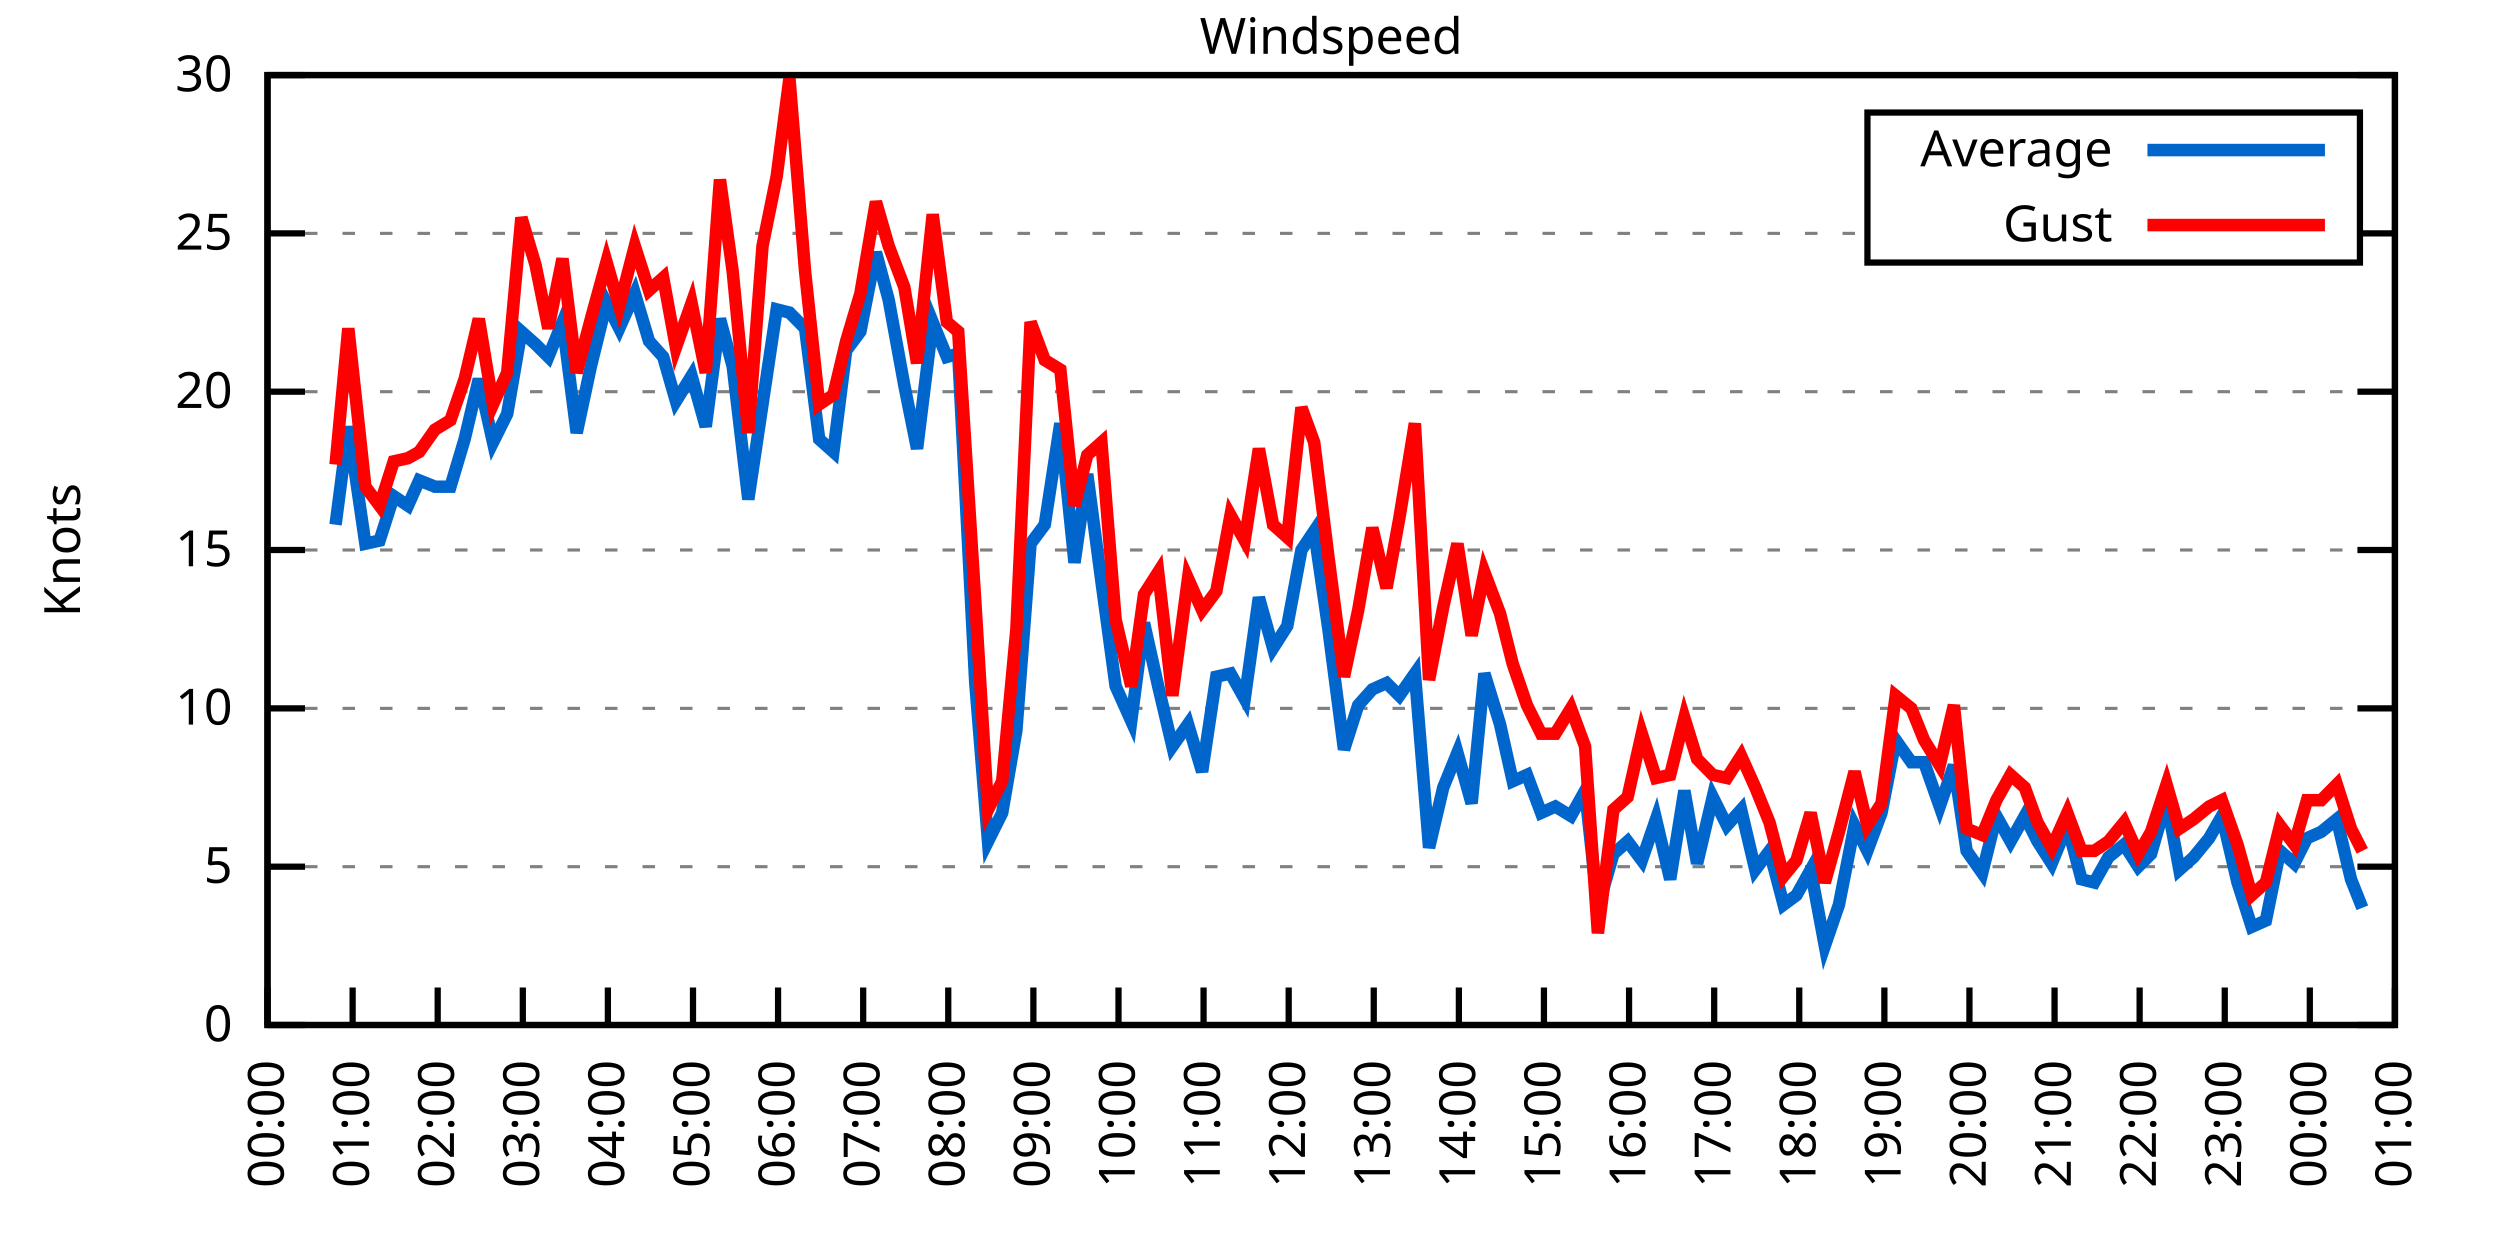
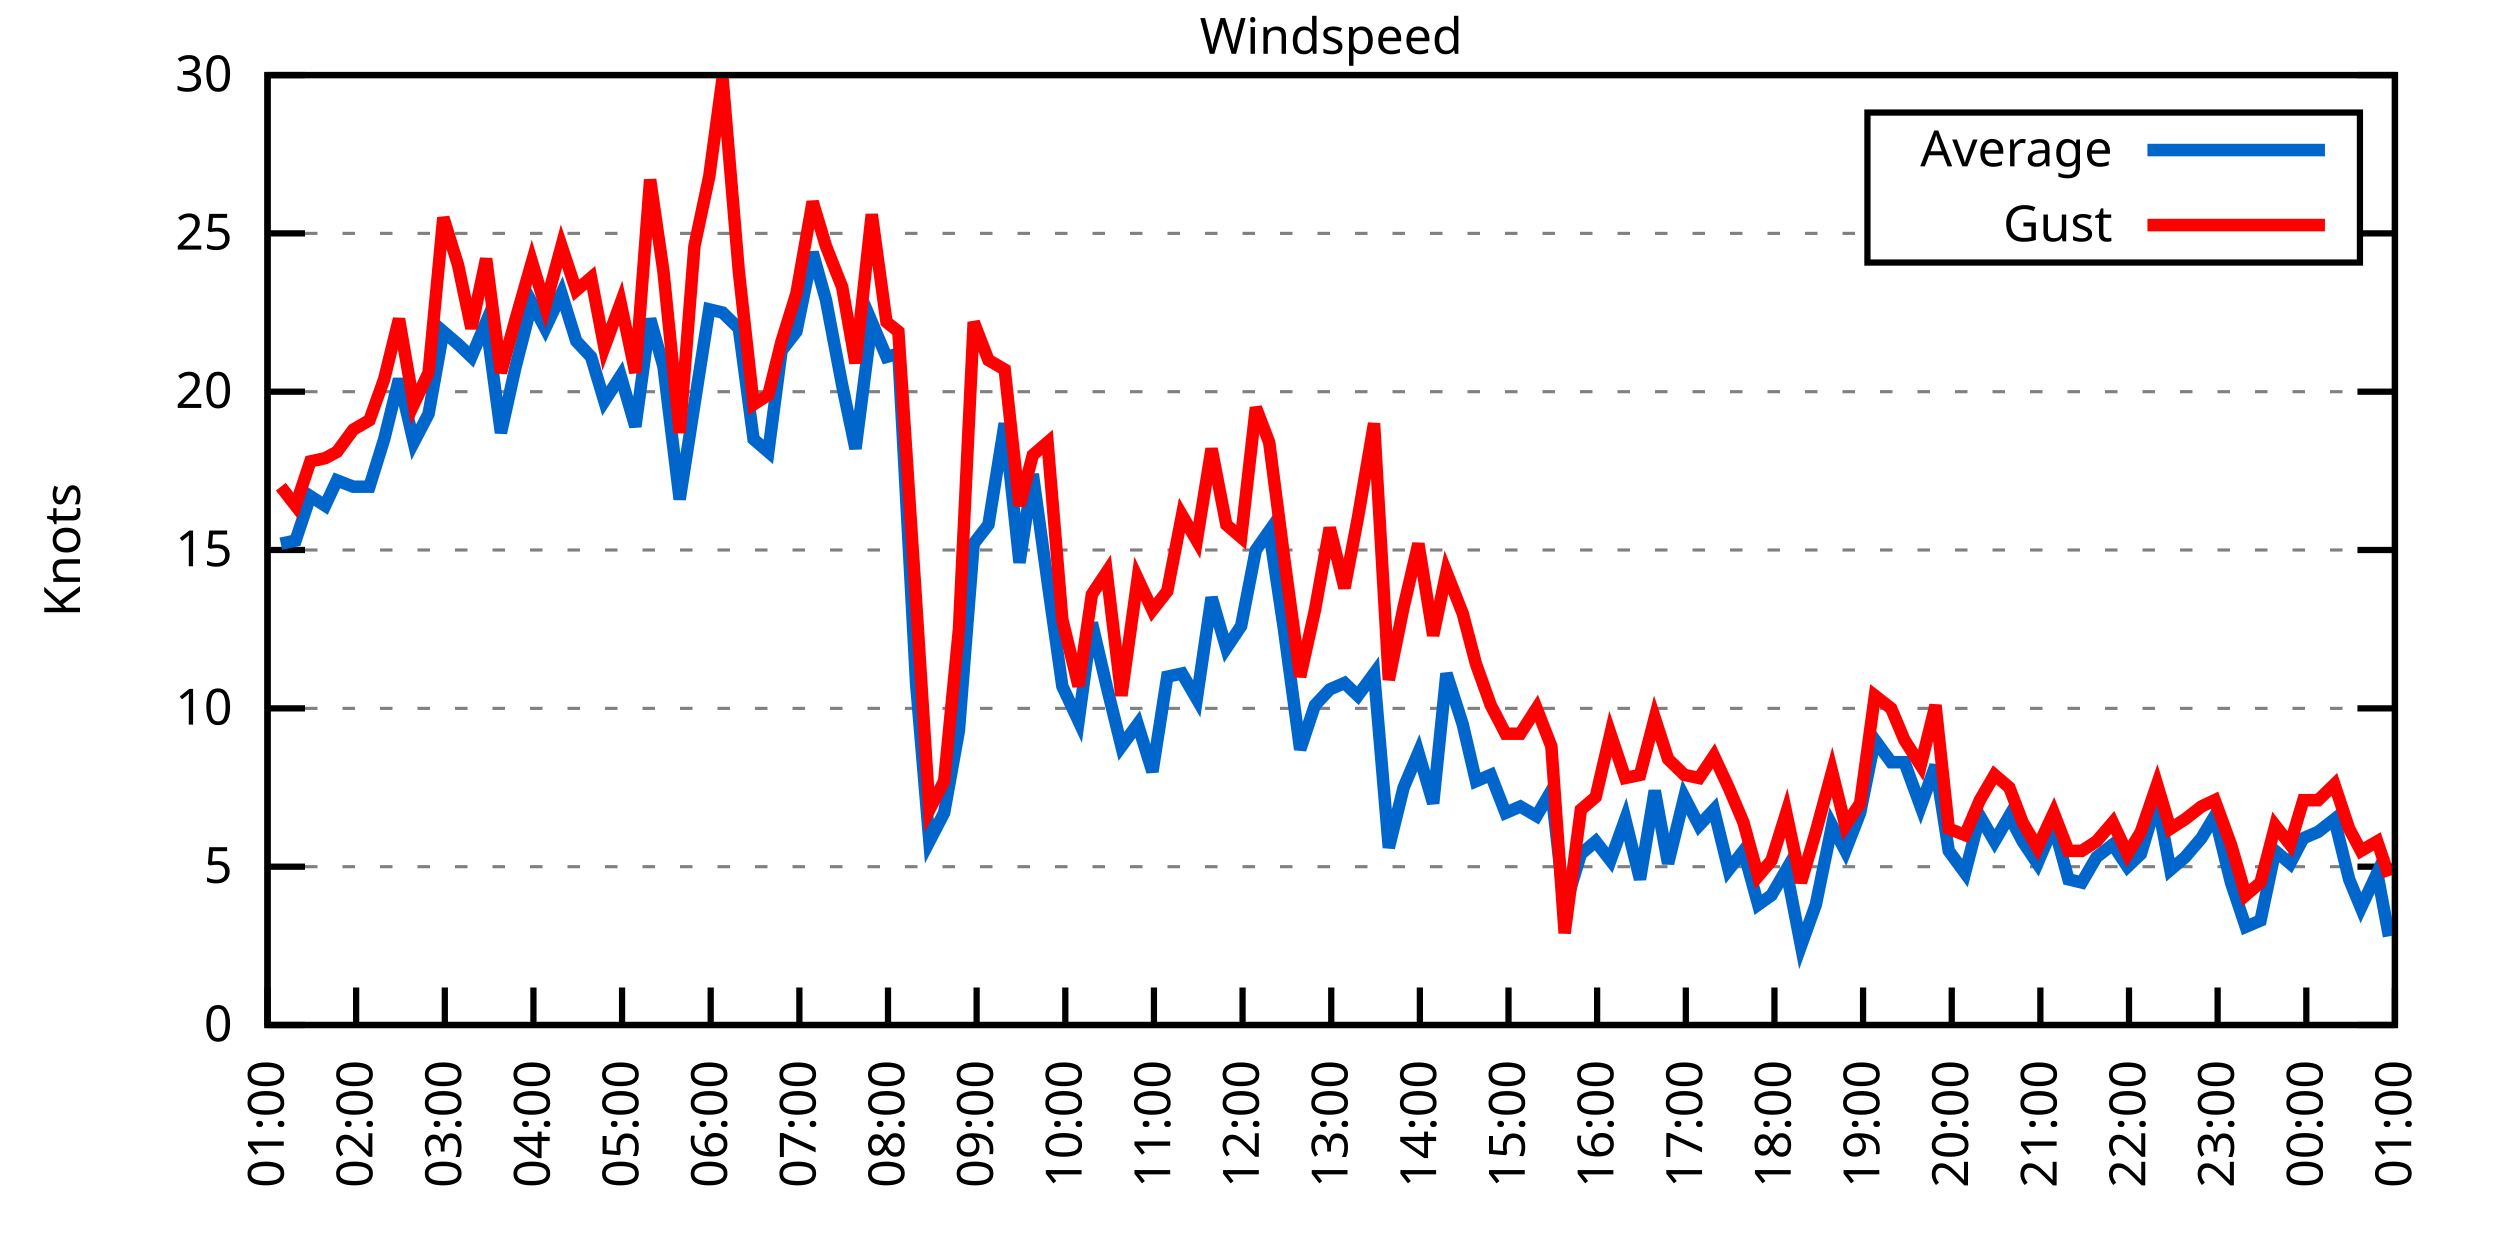
<svg xmlns="http://www.w3.org/2000/svg" xmlns:xlink="http://www.w3.org/1999/xlink" width="400" height="200" viewBox="0 0 400 200">
  <g id="gnuplot_canvas">
    <rect x="0" y="0" width="400" height="200" fill="none" />
    <defs>
      <circle id="gpDot" r="0.5" stroke-width="0.5" stroke="currentColor" />
      <path id="gpPt0" stroke-width="0.333" stroke="currentColor" d="M-1,0 h2 M0,-1 v2" />
      <path id="gpPt1" stroke-width="0.333" stroke="currentColor" d="M-1,-1 L1,1 M1,-1 L-1,1" />
      <path id="gpPt2" stroke-width="0.333" stroke="currentColor" d="M-1,0 L1,0 M0,-1 L0,1 M-1,-1 L1,1 M-1,1 L1,-1" />
      <rect id="gpPt3" stroke-width="0.333" stroke="currentColor" x="-1" y="-1" width="2" height="2" />
      <rect id="gpPt4" stroke-width="0.333" stroke="currentColor" fill="currentColor" x="-1" y="-1" width="2" height="2" />
      <circle id="gpPt5" stroke-width="0.333" stroke="currentColor" cx="0" cy="0" r="1" />
      <use xlink:href="#gpPt5" id="gpPt6" fill="currentColor" stroke="none" />
      <path id="gpPt7" stroke-width="0.333" stroke="currentColor" d="M0,-1.33 L-1.33,0.67 L1.33,0.67 z" />
      <use xlink:href="#gpPt7" id="gpPt8" fill="currentColor" stroke="none" />
      <use xlink:href="#gpPt7" id="gpPt9" stroke="currentColor" transform="rotate(180)" />
      <use xlink:href="#gpPt9" id="gpPt10" fill="currentColor" stroke="none" />
      <use xlink:href="#gpPt3" id="gpPt11" stroke="currentColor" transform="rotate(45)" />
      <use xlink:href="#gpPt11" id="gpPt12" fill="currentColor" stroke="none" />
      <path id="gpPt13" stroke-width="0.333" stroke="currentColor" d="M0,1.330 L1.265,0.411 L0.782,-1.067 L-0.782,-1.076 L-1.265,0.411 z" />
      <use xlink:href="#gpPt13" id="gpPt14" fill="currentColor" stroke="none" />
      <filter id="textbox" filterUnits="objectBoundingBox" x="0" y="0" height="1" width="1">
        <feFlood flood-color="white" flood-opacity="1" result="bgnd" />
        <feComposite in="SourceGraphic" in2="bgnd" operator="atop" />
      </filter>
      <filter id="greybox" filterUnits="objectBoundingBox" x="0" y="0" height="1" width="1">
        <feFlood flood-color="lightgrey" flood-opacity="1" result="grey" />
        <feComposite in="SourceGraphic" in2="grey" operator="atop" />
      </filter>
    </defs>
    <g fill="none" color="white" stroke="currentColor" stroke-width="1.00" stroke-linecap="butt" stroke-linejoin="miter">
</g>
    <g fill="none" color="black" stroke="currentColor" stroke-width="1.00" stroke-linecap="butt" stroke-linejoin="miter">
      <g stroke="none" shape-rendering="crispEdges">
        <polygon fill="rgb(255, 255, 255)" points="42.80,164.00 383.18,164.00 383.18,12.02 42.80,12.02 " />
      </g>
    </g>
    <g fill="none" color="black" stroke="currentColor" stroke-width="1.00" stroke-linecap="butt" stroke-linejoin="miter">
</g>
    <g fill="none" color="black" stroke="black" stroke-width="0.50" stroke-linecap="butt" stroke-linejoin="miter">
</g>
    <g fill="none" color="gray" stroke="currentColor" stroke-width="0.50" stroke-linecap="butt" stroke-linejoin="miter">
      <path stroke="gray" stroke-dasharray="2,4" class="gridline" d="M42.80,164.00 L383.19,164.00  " />
    </g>
    <g fill="none" color="gray" stroke="gray" stroke-width="1.00" stroke-linecap="butt" stroke-linejoin="miter">
</g>
    <g fill="none" color="black" stroke="currentColor" stroke-width="1.00" stroke-linecap="butt" stroke-linejoin="miter">
      <path stroke="black" d="M42.80,164.00 L48.80,164.00 M383.19,164.00 L377.19,164.00  " />
      <g transform="translate(37.20,166.60)" stroke="none" fill="black" font-family="Sans" font-size="8.00" text-anchor="end">
        <text>
          <tspan font-family="Sans"> 0</tspan>
        </text>
      </g>
    </g>
    <g fill="none" color="black" stroke="currentColor" stroke-width="1.00" stroke-linecap="butt" stroke-linejoin="miter">
</g>
    <g fill="none" color="black" stroke="black" stroke-width="0.50" stroke-linecap="butt" stroke-linejoin="miter">
</g>
    <g fill="none" color="gray" stroke="currentColor" stroke-width="0.50" stroke-linecap="butt" stroke-linejoin="miter">
      <path stroke="gray" stroke-dasharray="2,4" class="gridline" d="M42.80,138.67 L383.19,138.67  " />
    </g>
    <g fill="none" color="gray" stroke="gray" stroke-width="1.00" stroke-linecap="butt" stroke-linejoin="miter">
</g>
    <g fill="none" color="black" stroke="currentColor" stroke-width="1.00" stroke-linecap="butt" stroke-linejoin="miter">
      <path stroke="black" d="M42.80,138.67 L48.80,138.67 M383.19,138.67 L377.19,138.67  " />
      <g transform="translate(37.20,141.27)" stroke="none" fill="black" font-family="Sans" font-size="8.00" text-anchor="end">
        <text>
          <tspan font-family="Sans"> 5</tspan>
        </text>
      </g>
    </g>
    <g fill="none" color="black" stroke="currentColor" stroke-width="1.00" stroke-linecap="butt" stroke-linejoin="miter">
</g>
    <g fill="none" color="black" stroke="black" stroke-width="0.50" stroke-linecap="butt" stroke-linejoin="miter">
</g>
    <g fill="none" color="gray" stroke="currentColor" stroke-width="0.50" stroke-linecap="butt" stroke-linejoin="miter">
      <path stroke="gray" stroke-dasharray="2,4" class="gridline" d="M42.80,113.34 L383.19,113.34  " />
    </g>
    <g fill="none" color="gray" stroke="gray" stroke-width="1.00" stroke-linecap="butt" stroke-linejoin="miter">
</g>
    <g fill="none" color="black" stroke="currentColor" stroke-width="1.00" stroke-linecap="butt" stroke-linejoin="miter">
      <path stroke="black" d="M42.80,113.34 L48.80,113.34 M383.19,113.34 L377.19,113.34  " />
      <g transform="translate(37.20,115.94)" stroke="none" fill="black" font-family="Sans" font-size="8.00" text-anchor="end">
        <text>
          <tspan font-family="Sans"> 10</tspan>
        </text>
      </g>
    </g>
    <g fill="none" color="black" stroke="currentColor" stroke-width="1.00" stroke-linecap="butt" stroke-linejoin="miter">
</g>
    <g fill="none" color="black" stroke="black" stroke-width="0.50" stroke-linecap="butt" stroke-linejoin="miter">
</g>
    <g fill="none" color="gray" stroke="currentColor" stroke-width="0.50" stroke-linecap="butt" stroke-linejoin="miter">
      <path stroke="gray" stroke-dasharray="2,4" class="gridline" d="M42.80,88.00 L383.19,88.00  " />
    </g>
    <g fill="none" color="gray" stroke="gray" stroke-width="1.00" stroke-linecap="butt" stroke-linejoin="miter">
</g>
    <g fill="none" color="black" stroke="currentColor" stroke-width="1.00" stroke-linecap="butt" stroke-linejoin="miter">
      <path stroke="black" d="M42.80,88.00 L48.80,88.00 M383.19,88.00 L377.19,88.00  " />
      <g transform="translate(37.20,90.60)" stroke="none" fill="black" font-family="Sans" font-size="8.00" text-anchor="end">
        <text>
          <tspan font-family="Sans"> 15</tspan>
        </text>
      </g>
    </g>
    <g fill="none" color="black" stroke="currentColor" stroke-width="1.00" stroke-linecap="butt" stroke-linejoin="miter">
</g>
    <g fill="none" color="black" stroke="black" stroke-width="0.50" stroke-linecap="butt" stroke-linejoin="miter">
</g>
    <g fill="none" color="gray" stroke="currentColor" stroke-width="0.50" stroke-linecap="butt" stroke-linejoin="miter">
      <path stroke="gray" stroke-dasharray="2,4" class="gridline" d="M42.80,62.67 L383.19,62.67  " />
    </g>
    <g fill="none" color="gray" stroke="gray" stroke-width="1.00" stroke-linecap="butt" stroke-linejoin="miter">
</g>
    <g fill="none" color="black" stroke="currentColor" stroke-width="1.00" stroke-linecap="butt" stroke-linejoin="miter">
      <path stroke="black" d="M42.80,62.67 L48.80,62.67 M383.19,62.67 L377.19,62.67  " />
      <g transform="translate(37.20,65.27)" stroke="none" fill="black" font-family="Sans" font-size="8.00" text-anchor="end">
        <text>
          <tspan font-family="Sans"> 20</tspan>
        </text>
      </g>
    </g>
    <g fill="none" color="black" stroke="currentColor" stroke-width="1.00" stroke-linecap="butt" stroke-linejoin="miter">
</g>
    <g fill="none" color="black" stroke="black" stroke-width="0.50" stroke-linecap="butt" stroke-linejoin="miter">
</g>
    <g fill="none" color="gray" stroke="currentColor" stroke-width="0.50" stroke-linecap="butt" stroke-linejoin="miter">
      <path stroke="gray" stroke-dasharray="2,4" class="gridline" d="M42.80,37.34 L298.79,37.34 M377.59,37.34 L383.19,37.34  " />
    </g>
    <g fill="none" color="gray" stroke="gray" stroke-width="1.00" stroke-linecap="butt" stroke-linejoin="miter">
</g>
    <g fill="none" color="black" stroke="currentColor" stroke-width="1.00" stroke-linecap="butt" stroke-linejoin="miter">
      <path stroke="black" d="M42.80,37.34 L48.80,37.34 M383.19,37.34 L377.19,37.34  " />
      <g transform="translate(37.20,39.94)" stroke="none" fill="black" font-family="Sans" font-size="8.00" text-anchor="end">
        <text>
          <tspan font-family="Sans"> 25</tspan>
        </text>
      </g>
    </g>
    <g fill="none" color="black" stroke="currentColor" stroke-width="1.00" stroke-linecap="butt" stroke-linejoin="miter">
</g>
    <g fill="none" color="black" stroke="black" stroke-width="0.50" stroke-linecap="butt" stroke-linejoin="miter">
</g>
    <g fill="none" color="gray" stroke="currentColor" stroke-width="0.50" stroke-linecap="butt" stroke-linejoin="miter">
      <path stroke="gray" stroke-dasharray="2,4" class="gridline" d="M42.80,12.01 L383.19,12.01  " />
    </g>
    <g fill="none" color="gray" stroke="gray" stroke-width="1.00" stroke-linecap="butt" stroke-linejoin="miter">
</g>
    <g fill="none" color="black" stroke="currentColor" stroke-width="1.00" stroke-linecap="butt" stroke-linejoin="miter">
      <path stroke="black" d="M42.80,12.01 L48.80,12.01 M383.19,12.01 L377.19,12.01  " />
      <g transform="translate(37.20,14.61)" stroke="none" fill="black" font-family="Sans" font-size="8.00" text-anchor="end">
        <text>
          <tspan font-family="Sans"> 30</tspan>
        </text>
      </g>
    </g>
    <g fill="none" color="black" stroke="currentColor" stroke-width="1.00" stroke-linecap="butt" stroke-linejoin="miter">
      <path stroke="black" d="M42.80,164.00 L42.80,158.00  " />
      <g transform="translate(45.40,169.60) rotate(270.00)" stroke="none" fill="black" font-family="Sans" font-size="8.00" text-anchor="end">
        <text>
-           <tspan font-family="Sans">00:00</tspan>
-         </text>
-       </g>
-     </g>
-     <g fill="none" color="black" stroke="currentColor" stroke-width="1.00" stroke-linecap="butt" stroke-linejoin="miter">
-       <path stroke="black" d="M56.42,164.00 L56.42,158.00  " />
-       <g transform="translate(59.02,169.60) rotate(270.00)" stroke="none" fill="black" font-family="Sans" font-size="8.00" text-anchor="end">
-         <text>
          <tspan font-family="Sans">01:00</tspan>
        </text>
      </g>
    </g>
    <g fill="none" color="black" stroke="currentColor" stroke-width="1.00" stroke-linecap="butt" stroke-linejoin="miter">
-       <path stroke="black" d="M70.03,164.00 L70.03,158.00  " />
-       <g transform="translate(72.63,169.60) rotate(270.00)" stroke="none" fill="black" font-family="Sans" font-size="8.00" text-anchor="end">
+       <path stroke="black" d="M56.98,164.00 L56.98,158.00  " />
+       <g transform="translate(59.58,169.60) rotate(270.00)" stroke="none" fill="black" font-family="Sans" font-size="8.00" text-anchor="end">
        <text>
          <tspan font-family="Sans">02:00</tspan>
        </text>
      </g>
    </g>
    <g fill="none" color="black" stroke="currentColor" stroke-width="1.00" stroke-linecap="butt" stroke-linejoin="miter">
-       <path stroke="black" d="M83.65,164.00 L83.65,158.00  " />
-       <g transform="translate(86.25,169.60) rotate(270.00)" stroke="none" fill="black" font-family="Sans" font-size="8.00" text-anchor="end">
+       <path stroke="black" d="M71.17,164.00 L71.17,158.00  " />
+       <g transform="translate(73.77,169.60) rotate(270.00)" stroke="none" fill="black" font-family="Sans" font-size="8.00" text-anchor="end">
        <text>
          <tspan font-family="Sans">03:00</tspan>
        </text>
      </g>
    </g>
    <g fill="none" color="black" stroke="currentColor" stroke-width="1.00" stroke-linecap="butt" stroke-linejoin="miter">
-       <path stroke="black" d="M97.26,164.00 L97.26,158.00  " />
-       <g transform="translate(99.86,169.60) rotate(270.00)" stroke="none" fill="black" font-family="Sans" font-size="8.00" text-anchor="end">
+       <path stroke="black" d="M85.35,164.00 L85.35,158.00  " />
+       <g transform="translate(87.95,169.60) rotate(270.00)" stroke="none" fill="black" font-family="Sans" font-size="8.00" text-anchor="end">
        <text>
          <tspan font-family="Sans">04:00</tspan>
        </text>
      </g>
    </g>
    <g fill="none" color="black" stroke="currentColor" stroke-width="1.00" stroke-linecap="butt" stroke-linejoin="miter">
-       <path stroke="black" d="M110.88,164.00 L110.88,158.00  " />
-       <g transform="translate(113.48,169.60) rotate(270.00)" stroke="none" fill="black" font-family="Sans" font-size="8.00" text-anchor="end">
+       <path stroke="black" d="M99.53,164.00 L99.53,158.00  " />
+       <g transform="translate(102.13,169.60) rotate(270.00)" stroke="none" fill="black" font-family="Sans" font-size="8.00" text-anchor="end">
        <text>
          <tspan font-family="Sans">05:00</tspan>
        </text>
      </g>
    </g>
    <g fill="none" color="black" stroke="currentColor" stroke-width="1.00" stroke-linecap="butt" stroke-linejoin="miter">
-       <path stroke="black" d="M124.49,164.00 L124.49,158.00  " />
-       <g transform="translate(127.09,169.60) rotate(270.00)" stroke="none" fill="black" font-family="Sans" font-size="8.00" text-anchor="end">
+       <path stroke="black" d="M113.71,164.00 L113.71,158.00  " />
+       <g transform="translate(116.31,169.60) rotate(270.00)" stroke="none" fill="black" font-family="Sans" font-size="8.00" text-anchor="end">
        <text>
          <tspan font-family="Sans">06:00</tspan>
        </text>
      </g>
    </g>
    <g fill="none" color="black" stroke="currentColor" stroke-width="1.00" stroke-linecap="butt" stroke-linejoin="miter">
-       <path stroke="black" d="M138.11,164.00 L138.11,158.00  " />
-       <g transform="translate(140.71,169.60) rotate(270.00)" stroke="none" fill="black" font-family="Sans" font-size="8.00" text-anchor="end">
+       <path stroke="black" d="M127.90,164.00 L127.90,158.00  " />
+       <g transform="translate(130.50,169.60) rotate(270.00)" stroke="none" fill="black" font-family="Sans" font-size="8.00" text-anchor="end">
        <text>
          <tspan font-family="Sans">07:00</tspan>
        </text>
      </g>
    </g>
    <g fill="none" color="black" stroke="currentColor" stroke-width="1.00" stroke-linecap="butt" stroke-linejoin="miter">
-       <path stroke="black" d="M151.72,164.00 L151.72,158.00  " />
-       <g transform="translate(154.32,169.60) rotate(270.00)" stroke="none" fill="black" font-family="Sans" font-size="8.00" text-anchor="end">
+       <path stroke="black" d="M142.08,164.00 L142.08,158.00  " />
+       <g transform="translate(144.68,169.60) rotate(270.00)" stroke="none" fill="black" font-family="Sans" font-size="8.00" text-anchor="end">
        <text>
          <tspan font-family="Sans">08:00</tspan>
        </text>
      </g>
    </g>
    <g fill="none" color="black" stroke="currentColor" stroke-width="1.00" stroke-linecap="butt" stroke-linejoin="miter">
-       <path stroke="black" d="M165.34,164.00 L165.34,158.00  " />
-       <g transform="translate(167.94,169.60) rotate(270.00)" stroke="none" fill="black" font-family="Sans" font-size="8.00" text-anchor="end">
+       <path stroke="black" d="M156.26,164.00 L156.26,158.00  " />
+       <g transform="translate(158.86,169.60) rotate(270.00)" stroke="none" fill="black" font-family="Sans" font-size="8.00" text-anchor="end">
        <text>
          <tspan font-family="Sans">09:00</tspan>
        </text>
      </g>
    </g>
    <g fill="none" color="black" stroke="currentColor" stroke-width="1.00" stroke-linecap="butt" stroke-linejoin="miter">
-       <path stroke="black" d="M178.96,164.00 L178.96,158.00  " />
-       <g transform="translate(181.56,169.60) rotate(270.00)" stroke="none" fill="black" font-family="Sans" font-size="8.00" text-anchor="end">
+       <path stroke="black" d="M170.45,164.00 L170.45,158.00  " />
+       <g transform="translate(173.05,169.60) rotate(270.00)" stroke="none" fill="black" font-family="Sans" font-size="8.00" text-anchor="end">
        <text>
          <tspan font-family="Sans">10:00</tspan>
        </text>
      </g>
    </g>
    <g fill="none" color="black" stroke="currentColor" stroke-width="1.00" stroke-linecap="butt" stroke-linejoin="miter">
-       <path stroke="black" d="M192.57,164.00 L192.57,158.00  " />
-       <g transform="translate(195.17,169.60) rotate(270.00)" stroke="none" fill="black" font-family="Sans" font-size="8.00" text-anchor="end">
+       <path stroke="black" d="M184.63,164.00 L184.63,158.00  " />
+       <g transform="translate(187.23,169.60) rotate(270.00)" stroke="none" fill="black" font-family="Sans" font-size="8.00" text-anchor="end">
        <text>
          <tspan font-family="Sans">11:00</tspan>
        </text>
      </g>
    </g>
    <g fill="none" color="black" stroke="currentColor" stroke-width="1.00" stroke-linecap="butt" stroke-linejoin="miter">
-       <path stroke="black" d="M206.19,164.00 L206.19,158.00  " />
-       <g transform="translate(208.79,169.60) rotate(270.00)" stroke="none" fill="black" font-family="Sans" font-size="8.00" text-anchor="end">
+       <path stroke="black" d="M198.81,164.00 L198.81,158.00  " />
+       <g transform="translate(201.41,169.60) rotate(270.00)" stroke="none" fill="black" font-family="Sans" font-size="8.00" text-anchor="end">
        <text>
          <tspan font-family="Sans">12:00</tspan>
        </text>
      </g>
    </g>
    <g fill="none" color="black" stroke="currentColor" stroke-width="1.00" stroke-linecap="butt" stroke-linejoin="miter">
-       <path stroke="black" d="M219.80,164.00 L219.80,158.00  " />
-       <g transform="translate(222.40,169.60) rotate(270.00)" stroke="none" fill="black" font-family="Sans" font-size="8.00" text-anchor="end">
+       <path stroke="black" d="M213.00,164.00 L213.00,158.00  " />
+       <g transform="translate(215.60,169.60) rotate(270.00)" stroke="none" fill="black" font-family="Sans" font-size="8.00" text-anchor="end">
        <text>
          <tspan font-family="Sans">13:00</tspan>
        </text>
      </g>
    </g>
    <g fill="none" color="black" stroke="currentColor" stroke-width="1.00" stroke-linecap="butt" stroke-linejoin="miter">
-       <path stroke="black" d="M233.42,164.00 L233.42,158.00  " />
-       <g transform="translate(236.02,169.60) rotate(270.00)" stroke="none" fill="black" font-family="Sans" font-size="8.00" text-anchor="end">
+       <path stroke="black" d="M227.18,164.00 L227.18,158.00  " />
+       <g transform="translate(229.78,169.60) rotate(270.00)" stroke="none" fill="black" font-family="Sans" font-size="8.00" text-anchor="end">
        <text>
          <tspan font-family="Sans">14:00</tspan>
        </text>
      </g>
    </g>
    <g fill="none" color="black" stroke="currentColor" stroke-width="1.00" stroke-linecap="butt" stroke-linejoin="miter">
-       <path stroke="black" d="M247.03,164.00 L247.03,158.00  " />
-       <g transform="translate(249.63,169.60) rotate(270.00)" stroke="none" fill="black" font-family="Sans" font-size="8.00" text-anchor="end">
+       <path stroke="black" d="M241.36,164.00 L241.36,158.00  " />
+       <g transform="translate(243.96,169.60) rotate(270.00)" stroke="none" fill="black" font-family="Sans" font-size="8.00" text-anchor="end">
        <text>
          <tspan font-family="Sans">15:00</tspan>
        </text>
      </g>
    </g>
    <g fill="none" color="black" stroke="currentColor" stroke-width="1.00" stroke-linecap="butt" stroke-linejoin="miter">
-       <path stroke="black" d="M260.65,164.00 L260.65,158.00  " />
-       <g transform="translate(263.25,169.60) rotate(270.00)" stroke="none" fill="black" font-family="Sans" font-size="8.00" text-anchor="end">
+       <path stroke="black" d="M255.54,164.00 L255.54,158.00  " />
+       <g transform="translate(258.14,169.60) rotate(270.00)" stroke="none" fill="black" font-family="Sans" font-size="8.00" text-anchor="end">
        <text>
          <tspan font-family="Sans">16:00</tspan>
        </text>
      </g>
    </g>
    <g fill="none" color="black" stroke="currentColor" stroke-width="1.00" stroke-linecap="butt" stroke-linejoin="miter">
-       <path stroke="black" d="M274.27,164.00 L274.27,158.00  " />
-       <g transform="translate(276.87,169.60) rotate(270.00)" stroke="none" fill="black" font-family="Sans" font-size="8.00" text-anchor="end">
+       <path stroke="black" d="M269.73,164.00 L269.73,158.00  " />
+       <g transform="translate(272.33,169.60) rotate(270.00)" stroke="none" fill="black" font-family="Sans" font-size="8.00" text-anchor="end">
        <text>
          <tspan font-family="Sans">17:00</tspan>
        </text>
      </g>
    </g>
    <g fill="none" color="black" stroke="currentColor" stroke-width="1.00" stroke-linecap="butt" stroke-linejoin="miter">
-       <path stroke="black" d="M287.88,164.00 L287.88,158.00  " />
-       <g transform="translate(290.48,169.60) rotate(270.00)" stroke="none" fill="black" font-family="Sans" font-size="8.00" text-anchor="end">
+       <path stroke="black" d="M283.91,164.00 L283.91,158.00  " />
+       <g transform="translate(286.51,169.60) rotate(270.00)" stroke="none" fill="black" font-family="Sans" font-size="8.00" text-anchor="end">
        <text>
          <tspan font-family="Sans">18:00</tspan>
        </text>
      </g>
    </g>
    <g fill="none" color="black" stroke="currentColor" stroke-width="1.00" stroke-linecap="butt" stroke-linejoin="miter">
-       <path stroke="black" d="M301.50,164.00 L301.50,158.00  " />
-       <g transform="translate(304.10,169.60) rotate(270.00)" stroke="none" fill="black" font-family="Sans" font-size="8.00" text-anchor="end">
+       <path stroke="black" d="M298.09,164.00 L298.09,158.00  " />
+       <g transform="translate(300.69,169.60) rotate(270.00)" stroke="none" fill="black" font-family="Sans" font-size="8.00" text-anchor="end">
        <text>
          <tspan font-family="Sans">19:00</tspan>
        </text>
      </g>
    </g>
    <g fill="none" color="black" stroke="currentColor" stroke-width="1.00" stroke-linecap="butt" stroke-linejoin="miter">
-       <path stroke="black" d="M315.11,164.00 L315.11,158.00  " />
-       <g transform="translate(317.71,169.60) rotate(270.00)" stroke="none" fill="black" font-family="Sans" font-size="8.00" text-anchor="end">
+       <path stroke="black" d="M312.28,164.00 L312.28,158.00  " />
+       <g transform="translate(314.88,169.60) rotate(270.00)" stroke="none" fill="black" font-family="Sans" font-size="8.00" text-anchor="end">
        <text>
          <tspan font-family="Sans">20:00</tspan>
        </text>
      </g>
    </g>
    <g fill="none" color="black" stroke="currentColor" stroke-width="1.00" stroke-linecap="butt" stroke-linejoin="miter">
-       <path stroke="black" d="M328.73,164.00 L328.73,158.00  " />
-       <g transform="translate(331.33,169.60) rotate(270.00)" stroke="none" fill="black" font-family="Sans" font-size="8.00" text-anchor="end">
+       <path stroke="black" d="M326.46,164.00 L326.46,158.00  " />
+       <g transform="translate(329.06,169.60) rotate(270.00)" stroke="none" fill="black" font-family="Sans" font-size="8.00" text-anchor="end">
        <text>
          <tspan font-family="Sans">21:00</tspan>
        </text>
      </g>
    </g>
    <g fill="none" color="black" stroke="currentColor" stroke-width="1.00" stroke-linecap="butt" stroke-linejoin="miter">
-       <path stroke="black" d="M342.34,164.00 L342.34,158.00  " />
-       <g transform="translate(344.94,169.60) rotate(270.00)" stroke="none" fill="black" font-family="Sans" font-size="8.00" text-anchor="end">
+       <path stroke="black" d="M340.64,164.00 L340.64,158.00  " />
+       <g transform="translate(343.24,169.60) rotate(270.00)" stroke="none" fill="black" font-family="Sans" font-size="8.00" text-anchor="end">
        <text>
          <tspan font-family="Sans">22:00</tspan>
        </text>
      </g>
    </g>
    <g fill="none" color="black" stroke="currentColor" stroke-width="1.00" stroke-linecap="butt" stroke-linejoin="miter">
-       <path stroke="black" d="M355.96,164.00 L355.96,158.00  " />
-       <g transform="translate(358.56,169.60) rotate(270.00)" stroke="none" fill="black" font-family="Sans" font-size="8.00" text-anchor="end">
+       <path stroke="black" d="M354.82,164.00 L354.82,158.00  " />
+       <g transform="translate(357.42,169.60) rotate(270.00)" stroke="none" fill="black" font-family="Sans" font-size="8.00" text-anchor="end">
        <text>
          <tspan font-family="Sans">23:00</tspan>
        </text>
      </g>
    </g>
    <g fill="none" color="black" stroke="currentColor" stroke-width="1.00" stroke-linecap="butt" stroke-linejoin="miter">
-       <path stroke="black" d="M369.57,164.00 L369.57,158.00  " />
-       <g transform="translate(372.17,169.60) rotate(270.00)" stroke="none" fill="black" font-family="Sans" font-size="8.00" text-anchor="end">
+       <path stroke="black" d="M369.01,164.00 L369.01,158.00  " />
+       <g transform="translate(371.61,169.60) rotate(270.00)" stroke="none" fill="black" font-family="Sans" font-size="8.00" text-anchor="end">
        <text>
          <tspan font-family="Sans">00:00</tspan>
        </text>
      </g>
    </g>
    <g fill="none" color="black" stroke="currentColor" stroke-width="1.00" stroke-linecap="butt" stroke-linejoin="miter">
      <path stroke="black" d="M383.19,164.00 L383.19,158.00  " />
      <g transform="translate(385.79,169.60) rotate(270.00)" stroke="none" fill="black" font-family="Sans" font-size="8.00" text-anchor="end">
        <text>
          <tspan font-family="Sans">01:00</tspan>
        </text>
      </g>
    </g>
    <g fill="none" color="black" stroke="currentColor" stroke-width="1.00" stroke-linecap="butt" stroke-linejoin="miter">
</g>
    <g fill="none" color="black" stroke="currentColor" stroke-width="1.00" stroke-linecap="butt" stroke-linejoin="miter">
      <path stroke="black" d="M42.80,12.01 L42.80,164.00 L383.19,164.00 L383.19,12.01 L42.80,12.01 Z  " />
    </g>
    <g fill="none" color="black" stroke="currentColor" stroke-width="1.00" stroke-linecap="butt" stroke-linejoin="miter">
</g>
    <g fill="none" color="black" stroke="currentColor" stroke-width="1.00" stroke-linecap="butt" stroke-linejoin="miter">
      <path stroke="black" d="M298.79,42.01 L298.79,18.01 L377.59,18.01 L377.59,42.01 L298.79,42.01 Z  " />
    </g>
    <g id="Windspeed_plot_1">
      <g fill="none" color="white" stroke="black" stroke-width="2.00" stroke-linecap="butt" stroke-linejoin="miter">
</g>
      <g fill="none" color="black" stroke="currentColor" stroke-width="2.00" stroke-linecap="butt" stroke-linejoin="miter">
        <g transform="translate(337.99,26.61)" stroke="none" fill="black" font-family="Sans" font-size="8.00" text-anchor="end">
          <text>
            <tspan font-family="Sans">Average</tspan>
          </text>
        </g>
      </g>
      <g fill="none" color="black" stroke="currentColor" stroke-width="2.00" stroke-linecap="butt" stroke-linejoin="miter">
-         <path stroke="rgb(  0, 102, 204)" d="M343.59,24.01 L371.99,24.01 M53.69,83.95 L55.73,68.25 L58.46,86.99 L60.73,86.49 L63.00,79.39 L65.27,80.91   L67.08,76.86 L69.58,77.87 L72.07,77.87 L74.34,70.27 L76.61,60.65 L78.88,70.78 L81.15,66.22 L83.42,53.05   L85.69,55.07 L87.73,57.10 L90.00,51.53 L92.27,69.26 L94.54,58.62 L97.04,48.49 L99.08,52.54 L101.57,46.97   L103.84,54.57 L106.11,57.10 L108.15,64.19 L110.65,60.14 L112.92,68.25 L115.19,51.02 L117.23,58.62 L119.73,79.90   L122.00,64.70 L124.27,49.50 L126.31,50.01 L128.81,52.54 L131.07,70.27 L133.34,72.30 L135.39,56.09 L137.66,53.05   L140.15,40.38 L142.19,47.98 L144.69,61.66 L146.73,71.79 L149.23,51.53 L151.50,57.10 L153.31,56.59 L156.04,109.28   L158.08,134.62 L160.35,130.06 L162.62,116.88 L164.89,86.99 L167.16,83.95 L169.65,67.74 L171.92,90.03 L173.96,75.85   L176.23,93.07 L178.50,109.79 L181.00,115.36 L183.04,99.66 L185.31,109.79 L187.58,119.42 L190.08,115.87 L192.34,123.47   L194.61,108.27 L196.88,107.76 L199.15,111.82 L201.42,95.60 L203.69,103.71 L205.96,100.16 L208.23,88.00 L210.27,84.97   L212.54,100.67 L215.04,119.92 L217.31,112.83 L219.58,110.30 L221.85,109.28 L223.89,111.31 L226.38,107.76 L228.65,135.63   L230.92,126.00 L233.19,120.43 L235.46,128.54 L237.50,107.76 L240.00,115.87 L242.04,124.99 L244.31,123.98 L246.58,130.06   L248.85,129.04 L251.35,130.56 L253.61,126.51 L255.66,145.25 L258.15,136.64 L260.42,134.62 L262.69,137.66 L264.96,131.07   L267.23,140.69 L269.50,126.51 L271.54,138.16 L274.04,127.52 L276.31,132.08 L278.58,129.55 L280.85,139.17 L283.12,136.14   L285.38,144.75 L287.43,143.23 L289.70,139.17 L291.97,151.33 L294.23,144.75 L296.73,132.08 L298.77,136.14 L301.04,130.06   L303.31,118.40 L305.81,121.95 L307.85,121.95 L310.35,129.04 L312.62,122.46 L314.66,136.14 L317.15,139.68 L319.42,130.56   L321.69,134.62 L323.96,130.56 L326.00,134.62 L328.27,138.16 L330.77,132.08 L333.04,140.69 L335.08,141.20 L337.35,137.15   L339.85,135.12 L342.12,138.67 L344.16,136.64 L346.65,128.03 L348.70,139.17 L350.97,137.15 L353.46,134.11 L355.50,130.56   L358.00,141.20 L360.27,148.29 L362.54,147.28 L364.81,136.14 L367.08,138.16 L369.12,134.11 L371.39,133.10 L373.89,131.07   L376.16,140.69 L377.97,145.25  " />
+         <path stroke="rgb(  0, 102, 204)" d="M343.59,24.01 L371.99,24.01 M44.93,86.99 L47.29,86.49 L49.66,79.39 L52.02,80.91 L53.91,76.86 L56.51,77.87   L59.11,77.87 L61.47,70.27 L63.84,60.65 L66.20,70.78 L68.57,66.22 L70.93,53.05 L73.29,55.07 L75.42,57.10   L77.78,51.53 L80.15,69.26 L82.51,58.62 L85.11,48.49 L87.24,52.54 L89.84,46.97 L92.20,54.57 L94.57,57.10   L96.70,64.19 L99.30,60.14 L101.66,68.25 L104.02,51.02 L106.15,58.62 L108.75,79.90 L111.11,64.70 L113.48,49.50   L115.61,50.01 L118.21,52.54 L120.57,70.27 L122.93,72.30 L125.06,56.09 L127.42,53.05 L130.02,40.38 L132.15,47.98   L134.75,61.66 L136.88,71.79 L139.48,51.53 L141.84,57.10 L143.74,56.59 L146.57,109.28 L148.70,134.62 L151.06,130.06   L153.43,116.88 L155.79,86.99 L158.15,83.95 L160.75,67.74 L163.12,90.03 L165.25,75.85 L167.61,93.07 L169.97,109.79   L172.57,115.36 L174.70,99.66 L177.06,109.79 L179.43,119.42 L182.03,115.87 L184.39,123.47 L186.76,108.27 L189.12,107.76   L191.48,111.82 L193.85,95.60 L196.21,103.71 L198.58,100.16 L200.94,88.00 L203.07,84.97 L205.43,100.67 L208.03,119.92   L210.39,112.83 L212.76,110.30 L215.12,109.28 L217.25,111.31 L219.85,107.76 L222.21,135.63 L224.58,126.00 L226.94,120.43   L229.31,128.54 L231.43,107.76 L234.03,115.87 L236.16,124.99 L238.52,123.98 L240.89,130.06 L243.25,129.04 L245.85,130.56   L248.22,126.51 L250.34,145.25 L252.94,136.64 L255.31,134.62 L257.67,137.66 L260.04,131.07 L262.40,140.69 L264.76,126.51   L266.89,138.16 L269.49,127.52 L271.85,132.08 L274.22,129.55 L276.58,139.17 L278.95,136.14 L281.31,144.75 L283.44,143.23   L285.80,139.17 L288.16,151.33 L290.53,144.75 L293.13,132.08 L295.26,136.14 L297.62,130.06 L299.98,118.40 L302.58,121.95   L304.71,121.95 L307.31,129.04 L309.68,122.46 L311.80,136.14 L314.40,139.68 L316.77,130.56 L319.13,134.62 L321.49,130.56   L323.62,134.62 L325.99,138.16 L328.59,132.08 L330.95,140.69 L333.08,141.20 L335.44,137.15 L338.04,135.12 L340.40,138.67   L342.53,136.64 L345.13,128.03 L347.26,139.17 L349.62,137.15 L352.22,134.11 L354.35,130.56 L356.95,141.20 L359.32,148.29   L361.68,147.28 L364.04,136.14 L366.41,138.16 L368.53,134.11 L370.90,133.10 L373.50,131.07 L375.86,140.69 L377.75,145.25   L380.35,139.68 L382.24,149.81  " />
      </g>
    </g>
    <g id="Windspeed_plot_2">
      <g fill="none" color="black" stroke="currentColor" stroke-width="2.00" stroke-linecap="butt" stroke-linejoin="miter">
        <g transform="translate(337.99,38.61)" stroke="none" fill="black" font-family="Sans" font-size="8.00" text-anchor="end">
          <text>
            <tspan font-family="Sans">Gust</tspan>
          </text>
        </g>
      </g>
      <g fill="none" color="black" stroke="currentColor" stroke-width="2.00" stroke-linecap="butt" stroke-linejoin="miter">
-         <path stroke="rgb(255,   0,   0)" d="M343.59,36.01 L371.99,36.01 M53.69,74.33 L55.73,52.54 L58.46,77.87 L60.73,80.91 L63.00,73.82 L65.27,73.31   L67.08,72.30 L69.58,68.75 L72.07,67.23 L74.34,60.65 L76.61,51.02 L78.88,64.70 L81.15,59.63 L83.42,34.81   L85.69,42.41 L87.73,52.54 L90.00,41.39 L92.27,59.63 L94.54,51.02 L97.04,41.90 L99.08,48.99 L101.57,39.37   L103.84,46.46 L106.11,44.43 L108.15,55.58 L110.65,48.49 L112.92,59.63 L115.19,28.73 L117.23,43.42 L119.73,69.26   L122.00,39.37 L124.27,28.22 L126.31,12.52 L128.81,43.42 L131.07,64.70 L133.34,63.18 L135.39,54.57 L137.66,46.97   L140.15,32.28 L142.19,39.37 L144.69,45.95 L146.73,58.11 L149.23,34.30 L151.50,51.53 L153.31,53.05 L156.04,96.11   L158.08,129.55 L160.35,124.99 L162.62,100.67 L164.89,51.53 L167.16,57.61 L169.65,59.13 L171.92,80.91 L173.96,72.81   L176.23,70.78 L178.50,99.15 L181.00,109.79 L183.04,95.10 L185.31,91.55 L187.58,111.31 L190.08,92.56 L192.34,97.63   L194.61,94.59 L196.88,82.43 L199.15,86.49 L201.42,71.79 L203.69,83.95 L205.96,85.98 L208.23,65.21 L210.27,70.78   L212.54,89.02 L215.04,108.27 L217.31,97.63 L219.58,84.46 L221.85,94.08 L223.89,82.94 L226.38,67.74 L228.65,108.78   L230.92,97.12 L233.19,86.99 L235.46,101.68 L237.50,91.55 L240.00,98.14 L242.04,106.24 L244.31,112.83 L246.58,117.39   L248.85,117.39 L251.35,113.34 L253.61,119.42 L255.66,149.31 L258.15,129.55 L260.42,127.52 L262.69,117.39 L264.96,124.48   L267.23,123.98 L269.50,114.86 L271.54,121.44 L274.04,123.98 L276.31,124.48 L278.58,120.94 L280.85,126.00 L283.12,131.58   L285.38,140.19 L287.43,137.66 L289.70,130.06 L291.97,141.20 L294.23,133.10 L296.73,123.47 L298.77,132.08 L301.04,128.54   L303.31,111.31 L305.81,113.34 L307.85,118.40 L310.35,122.46 L312.62,112.83 L314.66,132.59 L317.15,133.60 L319.42,128.03   L321.69,123.98 L323.96,126.00 L326.00,131.58 L328.27,135.63 L330.77,130.06 L333.04,136.14 L335.08,136.14 L337.35,134.62   L339.85,131.58 L342.12,136.64 L344.16,133.10 L346.65,125.50 L348.70,132.59 L350.97,131.07 L353.46,129.04 L355.50,128.03   L358.00,135.12 L360.27,143.23 L362.54,141.20 L364.81,132.08 L367.08,135.12 L369.12,128.03 L371.39,128.03 L373.89,125.50   L376.16,132.59 L377.97,136.14  " />
+         <path stroke="rgb(255,   0,   0)" d="M343.59,36.01 L371.99,36.01 M44.93,77.87 L47.29,80.91 L49.66,73.82 L52.02,73.31 L53.91,72.30 L56.51,68.75   L59.11,67.23 L61.47,60.65 L63.84,51.02 L66.20,64.70 L68.57,59.63 L70.93,34.81 L73.29,42.41 L75.42,52.54   L77.78,41.39 L80.15,59.63 L82.51,51.02 L85.11,41.90 L87.24,48.99 L89.84,39.37 L92.20,46.46 L94.57,44.43   L96.70,55.58 L99.30,48.49 L101.66,59.63 L104.02,28.73 L106.15,43.42 L108.75,69.26 L111.11,39.37 L113.48,28.22   L115.61,12.52 L118.21,43.42 L120.57,64.70 L122.93,63.18 L125.06,54.57 L127.42,46.97 L130.02,32.28 L132.15,39.37   L134.75,45.95 L136.88,58.11 L139.48,34.30 L141.84,51.53 L143.74,53.05 L146.57,96.11 L148.70,129.55 L151.06,124.99   L153.43,100.67 L155.79,51.53 L158.15,57.61 L160.75,59.13 L163.12,80.91 L165.25,72.81 L167.61,70.78 L169.97,99.15   L172.57,109.79 L174.70,95.10 L177.06,91.55 L179.43,111.31 L182.03,92.56 L184.39,97.63 L186.76,94.59 L189.12,82.43   L191.48,86.49 L193.85,71.79 L196.21,83.95 L198.58,85.98 L200.94,65.21 L203.07,70.78 L205.43,89.02 L208.03,108.27   L210.39,97.63 L212.76,84.46 L215.12,94.08 L217.25,82.94 L219.85,67.74 L222.21,108.78 L224.58,97.12 L226.94,86.99   L229.31,101.68 L231.43,91.55 L234.03,98.14 L236.16,106.24 L238.52,112.83 L240.89,117.39 L243.25,117.39 L245.85,113.34   L248.22,119.42 L250.34,149.31 L252.94,129.55 L255.31,127.52 L257.67,117.39 L260.04,124.48 L262.40,123.98 L264.76,114.86   L266.89,121.44 L269.49,123.98 L271.85,124.48 L274.22,120.94 L276.58,126.00 L278.95,131.58 L281.31,140.19 L283.44,137.66   L285.80,130.06 L288.16,141.20 L290.53,133.10 L293.13,123.47 L295.26,132.08 L297.62,128.54 L299.98,111.31 L302.58,113.34   L304.71,118.40 L307.31,122.46 L309.68,112.83 L311.80,132.59 L314.40,133.60 L316.77,128.03 L319.13,123.98 L321.49,126.00   L323.62,131.58 L325.99,135.63 L328.59,130.06 L330.95,136.14 L333.08,136.14 L335.44,134.62 L338.04,131.58 L340.40,136.64   L342.53,133.10 L345.13,125.50 L347.26,132.59 L349.62,131.07 L352.22,129.04 L354.35,128.03 L356.95,135.12 L359.32,143.23   L361.68,141.20 L364.04,132.08 L366.41,135.12 L368.53,128.03 L370.90,128.03 L373.50,125.50 L375.86,132.59 L377.75,136.14   L380.35,134.62 L382.24,140.19  " />
      </g>
    </g>
    <g fill="none" color="black" stroke="currentColor" stroke-width="2.00" stroke-linecap="butt" stroke-linejoin="miter">
</g>
    <g fill="none" color="black" stroke="black" stroke-width="1.00" stroke-linecap="butt" stroke-linejoin="miter">
</g>
    <g fill="none" color="black" stroke="currentColor" stroke-width="1.00" stroke-linecap="butt" stroke-linejoin="miter">
      <path stroke="black" d="M42.80,12.01 L42.80,164.00 L383.19,164.00 L383.19,12.01 L42.80,12.01 Z  " />
      <g transform="translate(12.80,88.01) rotate(270.00)" stroke="none" fill="black" font-family="Sans" font-size="8.00" text-anchor="middle">
        <text>
          <tspan font-family="Sans">Knots</tspan>
        </text>
      </g>
    </g>
    <g fill="none" color="black" stroke="currentColor" stroke-width="1.00" stroke-linecap="butt" stroke-linejoin="miter">
</g>
    <g fill="none" color="black" stroke="currentColor" stroke-width="1.00" stroke-linecap="butt" stroke-linejoin="miter">
      <g transform="translate(212.99,8.61)" stroke="none" fill="black" font-family="Sans" font-size="8.00" text-anchor="middle">
        <text>
          <tspan font-family="Sans">Windspeed</tspan>
        </text>
      </g>
    </g>
    <g fill="none" color="black" stroke="currentColor" stroke-width="1.00" stroke-linecap="butt" stroke-linejoin="miter">
</g>
  </g>
</svg>
